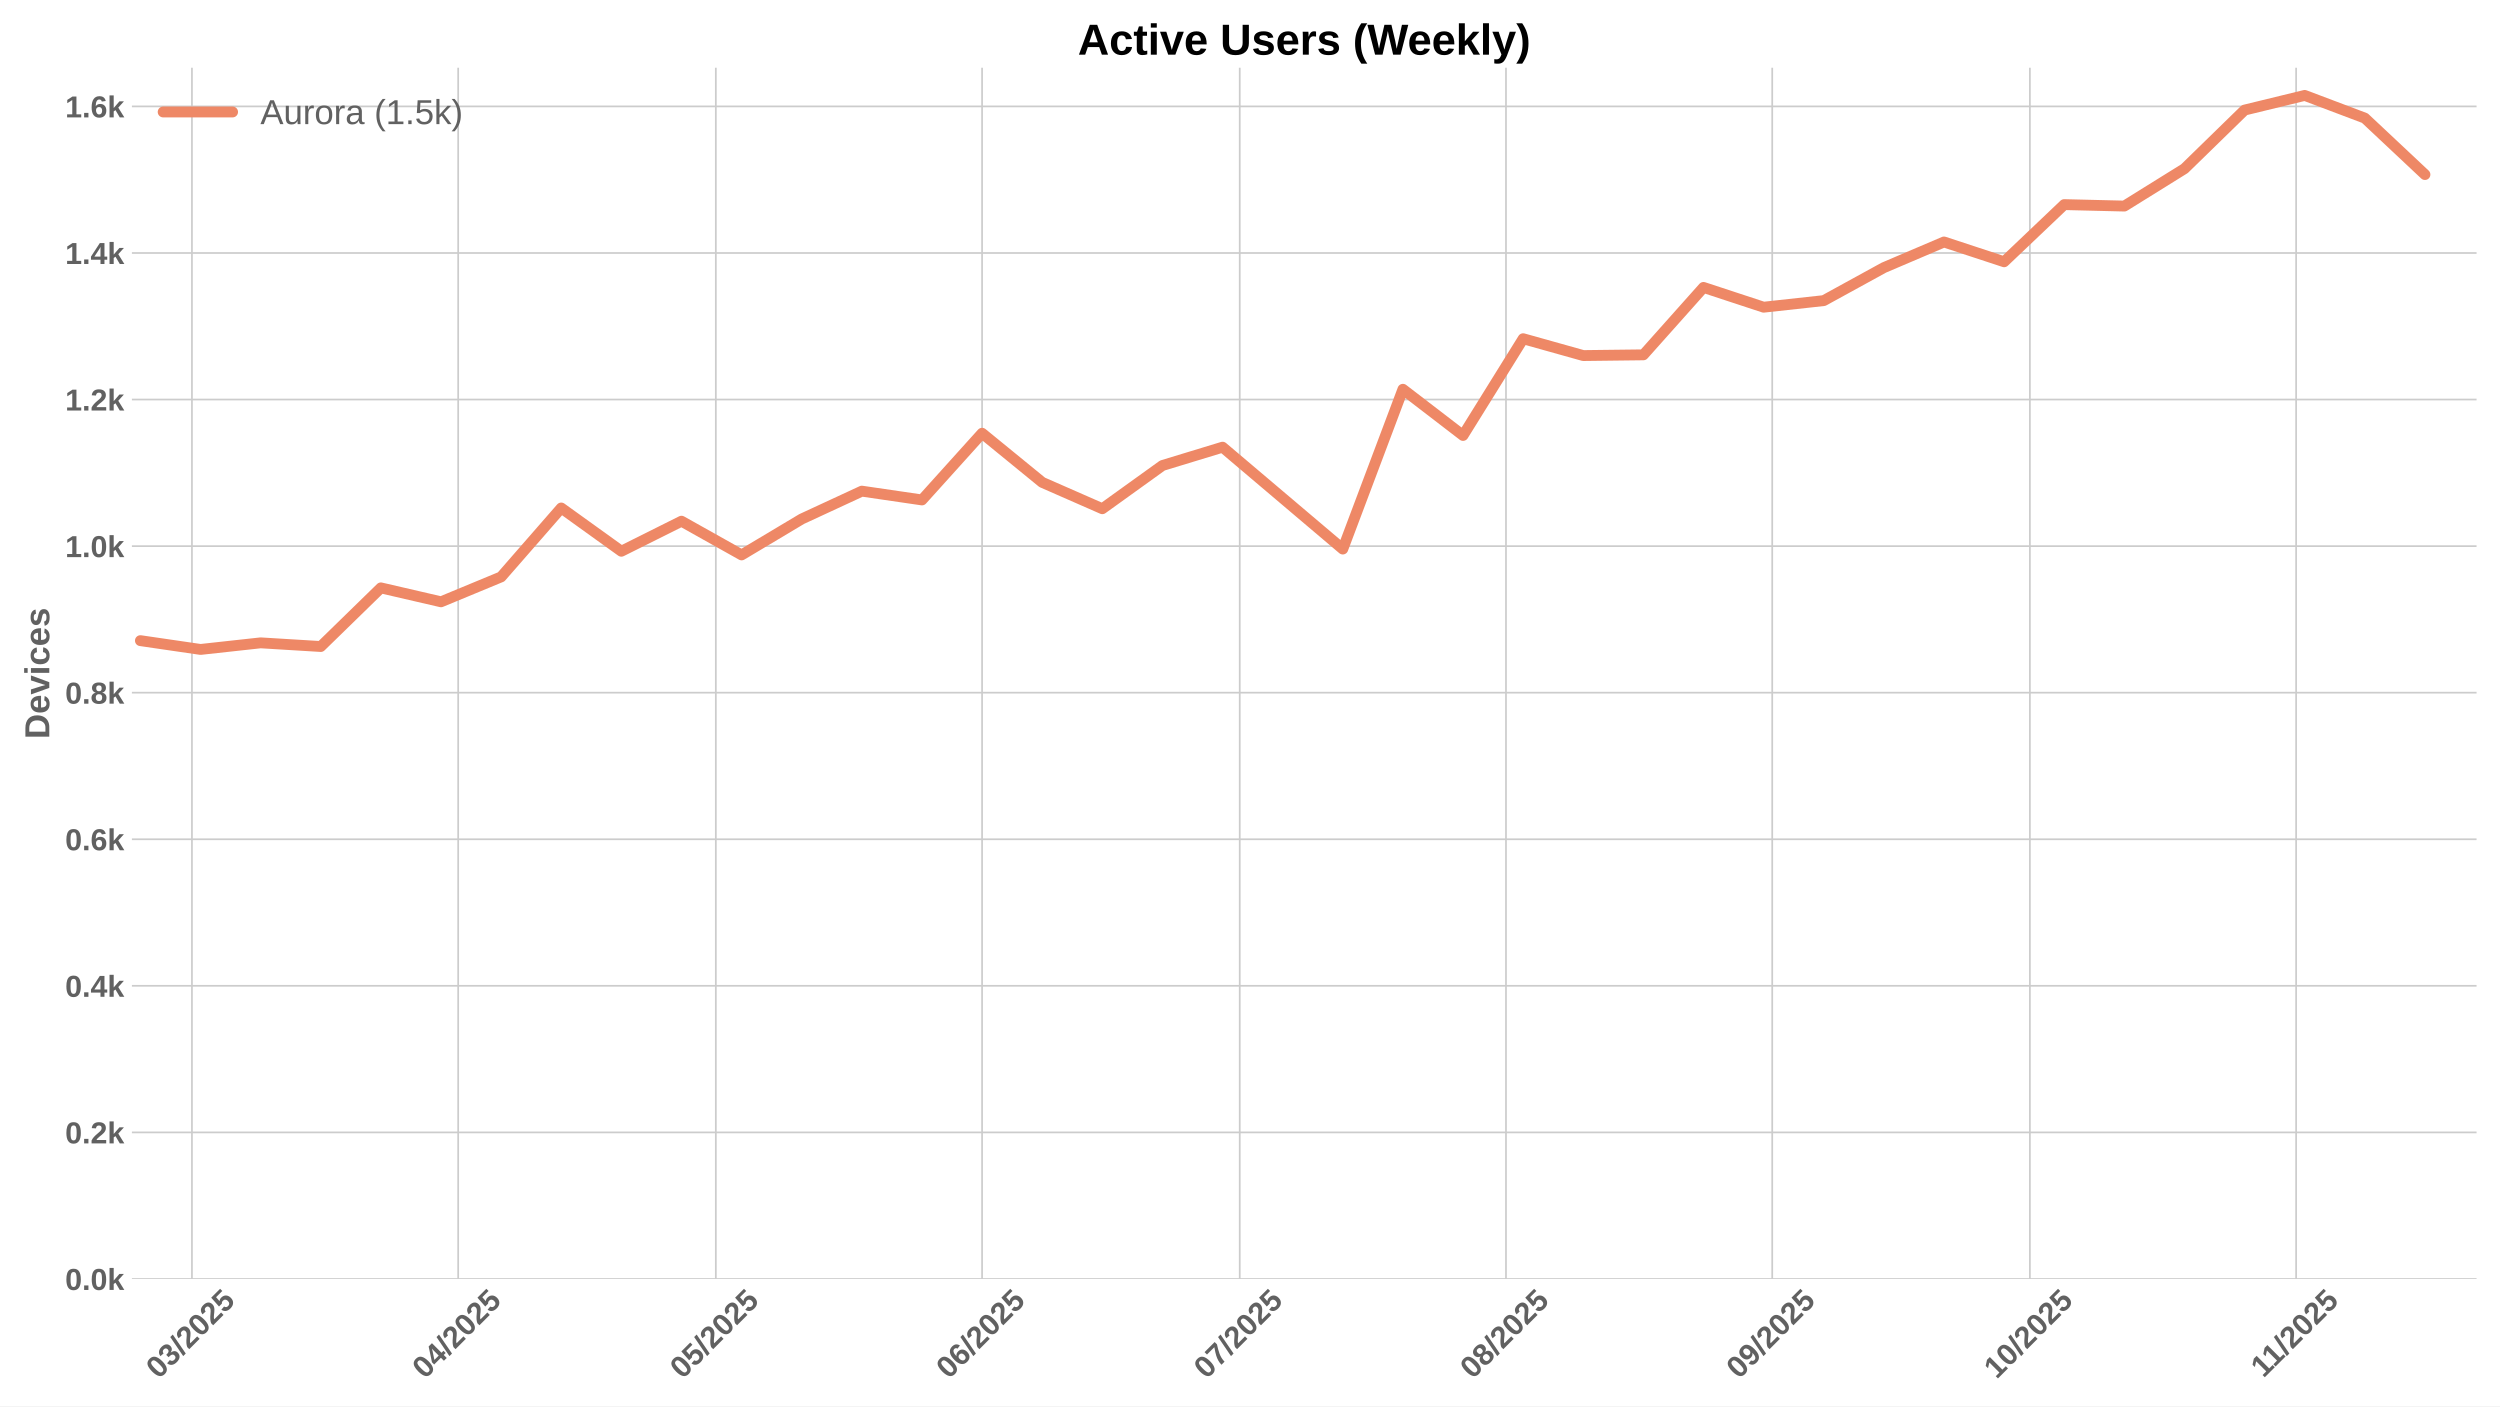
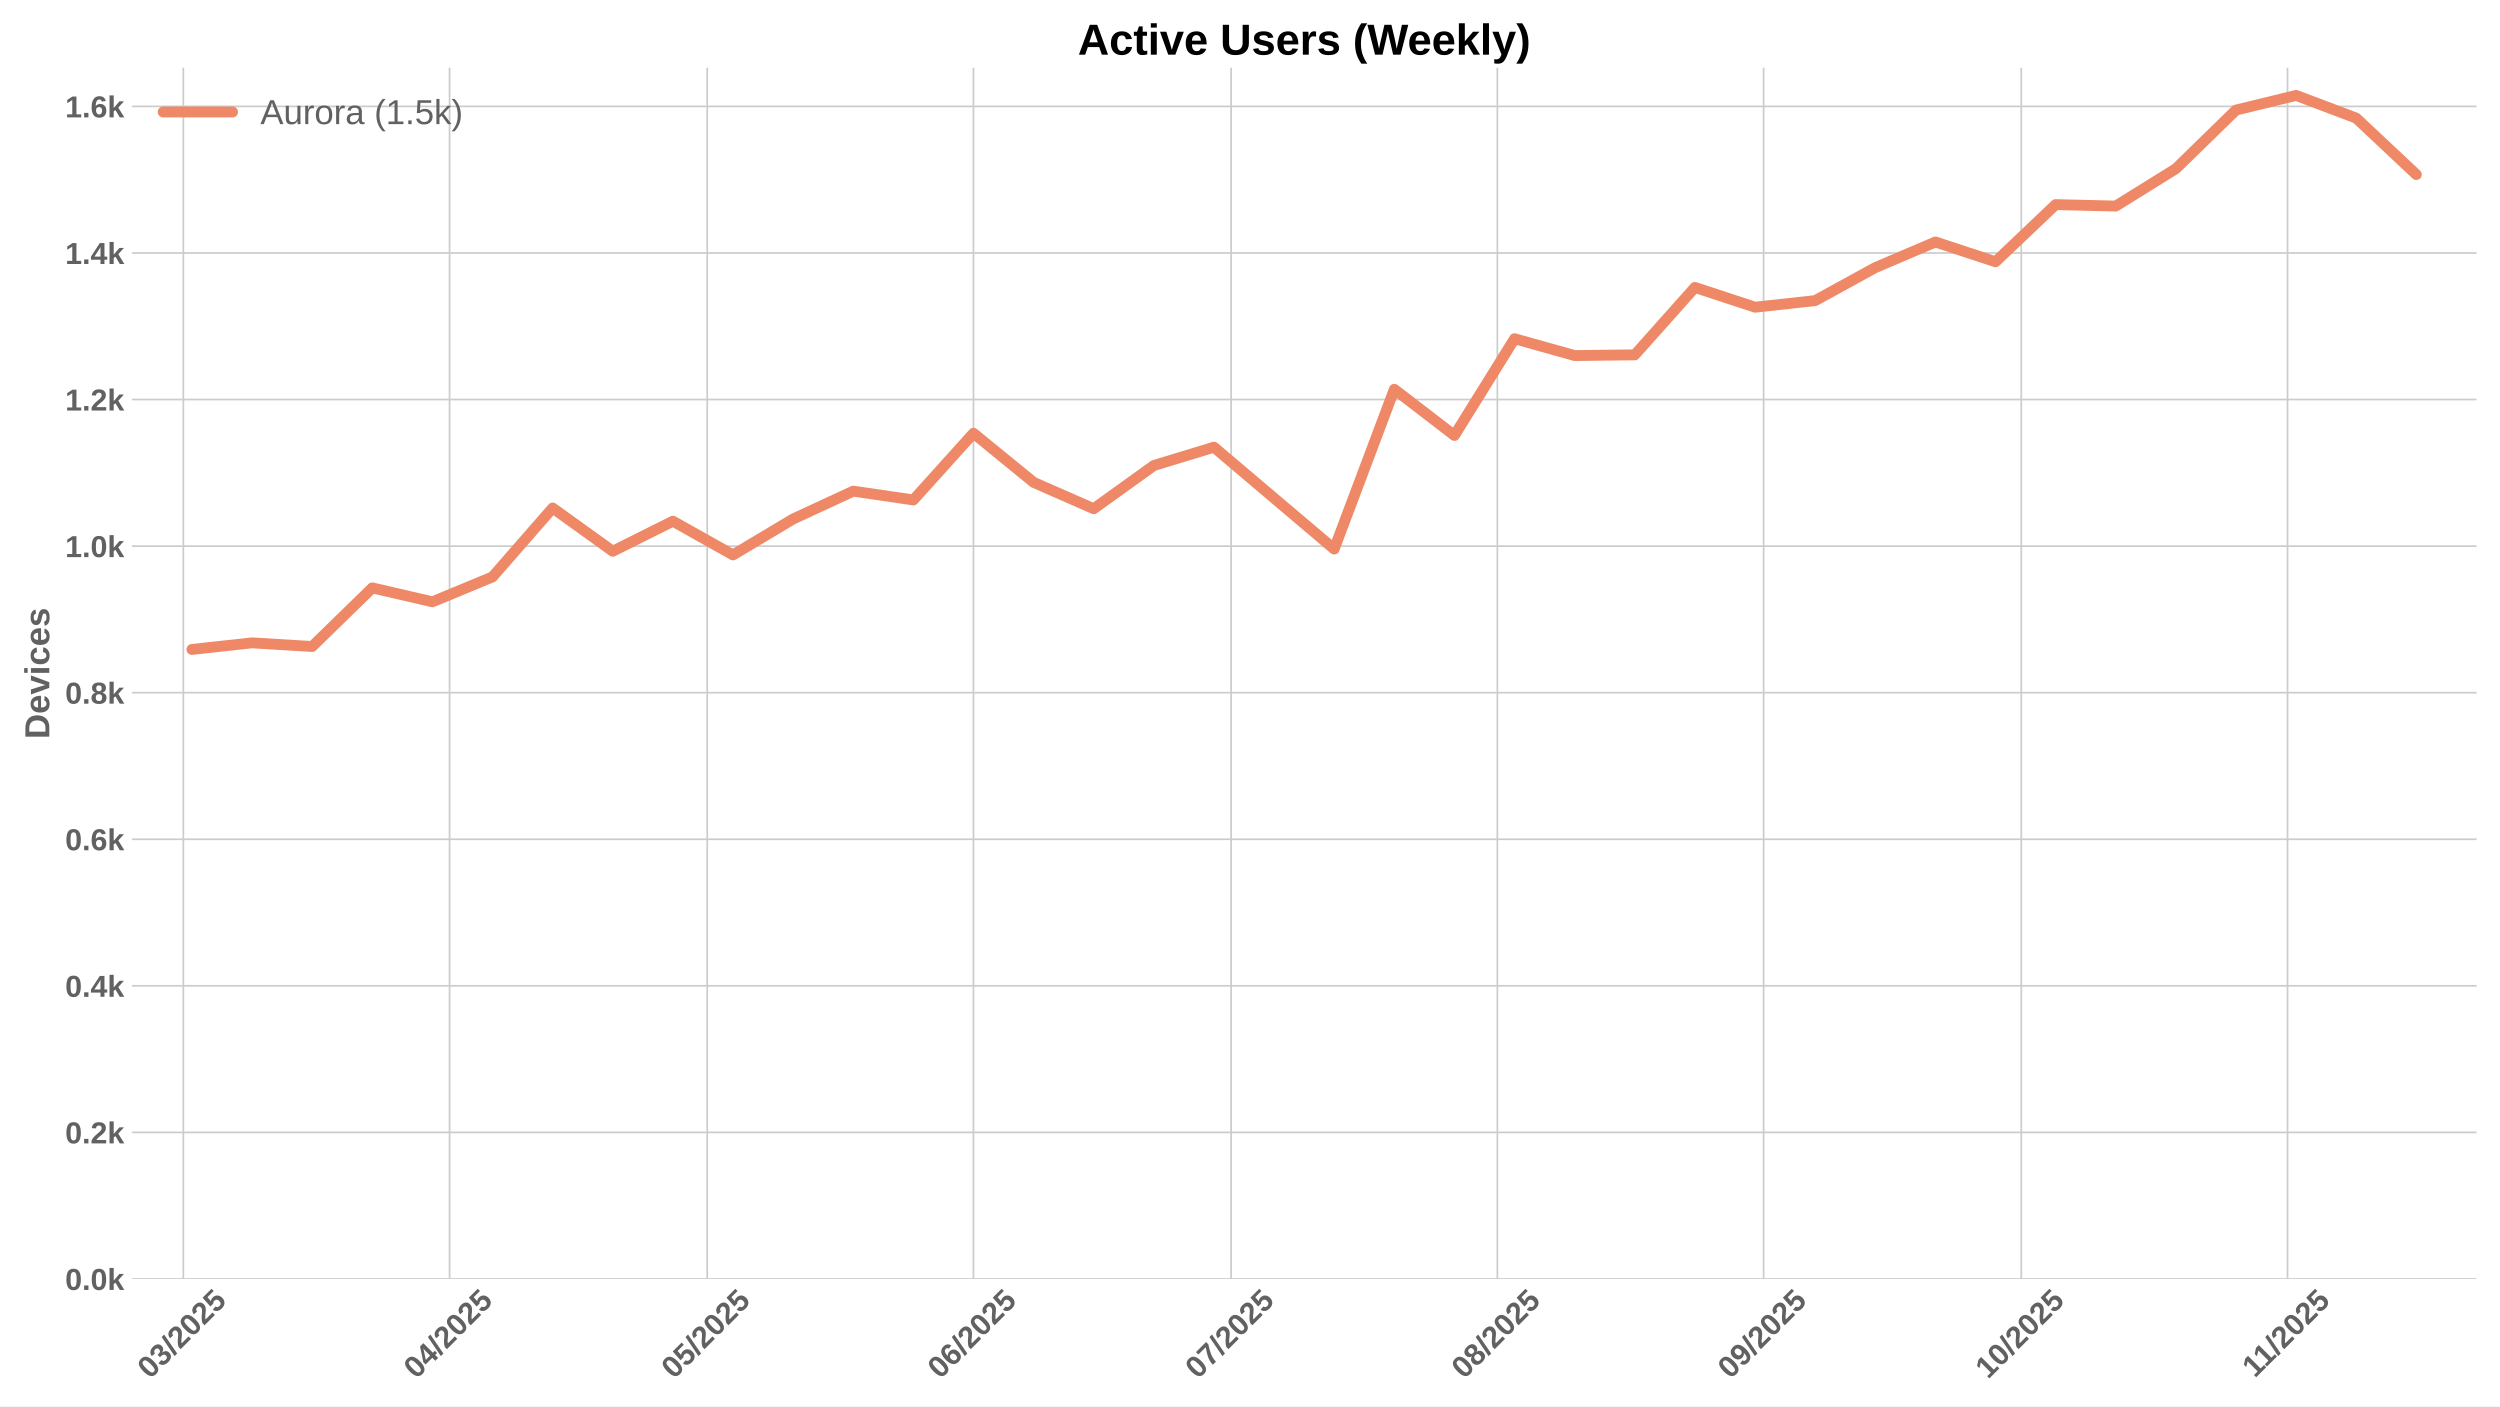
<svg xmlns="http://www.w3.org/2000/svg" xmlns:xlink="http://www.w3.org/1999/xlink" width="1152pt" height="648pt" viewBox="0 0 1152 648" version="1.1">
  <defs>
    <style type="text/css">*{stroke-linejoin: round; stroke-linecap: butt}</style>
  </defs>
  <g id="figure_1">
    <g id="patch_1">
      <path d="M 0 648  L 1152 648  L 1152 0  L 0 0  z " style="fill: #ffffff" />
    </g>
    <g id="axes_1">
      <g id="patch_2">
        <path d="M 60.78 589.343  L 1141.2 589.343  L 1141.2 31.2  L 60.78 31.2  z " style="fill: #ffffff" />
      </g>
      <g id="matplotlib.axis_1">
        <g id="xtick_1">
          <g id="line2d_1">
-             <path d="M 88.445 589.343  L 88.445 31.2  " clip-path="url(#p6028bc860a)" style="fill: none; stroke: #cccccc; stroke-width: 0.8; stroke-linecap: round" />
+             <path d="M 84.48 589.343  L 84.48 31.2  " clip-path="url(#p6a07952c4c)" style="fill: none; stroke: #cccccc; stroke-width: 0.8; stroke-linecap: round" />
          </g>
          <g id="line2d_2" />
          <g id="text_1">
-             <g style="fill: #616161" transform="translate(73.11503 635.7977) rotate(-45) scale(0.14 -0.14)">
+             <g style="fill: #616161" transform="translate(69.14984 635.7977) rotate(-45) scale(0.14 -0.14)">
              <defs>
                <path id="LiberationSans-Bold-30" d="M 3297 2203  Q 3297 1088 2914 512  Q 2531 -63 1766 -63  Q 253 -63 253 2203  Q 253 2994 418 3494  Q 584 3994 915 4231  Q 1247 4469 1791 4469  Q 2572 4469 2934 3903  Q 3297 3338 3297 2203  z M 2416 2203  Q 2416 2813 2356 3150  Q 2297 3488 2165 3634  Q 2034 3781 1784 3781  Q 1519 3781 1383 3632  Q 1247 3484 1189 3148  Q 1131 2813 1131 2203  Q 1131 1600 1192 1261  Q 1253 922 1386 775  Q 1519 628 1772 628  Q 2022 628 2158 783  Q 2294 938 2355 1278  Q 2416 1619 2416 2203  z " transform="scale(0.015625)" />
                <path id="LiberationSans-Bold-33" d="M 3328 1222  Q 3328 603 2922 265  Q 2516 -72 1766 -72  Q 1056 -72 637 254  Q 219 581 147 1197  L 1041 1275  Q 1125 641 1763 641  Q 2078 641 2253 797  Q 2428 953 2428 1275  Q 2428 1569 2215 1725  Q 2003 1881 1584 1881  L 1278 1881  L 1278 2591  L 1566 2591  Q 1944 2591 2134 2745  Q 2325 2900 2325 3188  Q 2325 3459 2173 3614  Q 2022 3769 1731 3769  Q 1459 3769 1292 3619  Q 1125 3469 1100 3194  L 222 3256  Q 291 3825 694 4147  Q 1097 4469 1747 4469  Q 2438 4469 2827 4158  Q 3216 3847 3216 3297  Q 3216 2884 2973 2618  Q 2731 2353 2275 2266  L 2275 2253  Q 2781 2194 3054 1920  Q 3328 1647 3328 1222  z " transform="scale(0.015625)" />
                <path id="LiberationSans-Bold-2f" d="M 63 -128  L 972 4638  L 1716 4638  L 822 -128  L 63 -128  z " transform="scale(0.015625)" />
                <path id="LiberationSans-Bold-32" d="M 222 0  L 222 609  Q 394 988 711 1347  Q 1028 1706 1509 2097  Q 1972 2472 2158 2715  Q 2344 2959 2344 3194  Q 2344 3769 1766 3769  Q 1484 3769 1336 3617  Q 1188 3466 1144 3163  L 259 3213  Q 334 3825 717 4147  Q 1100 4469 1759 4469  Q 2472 4469 2853 4144  Q 3234 3819 3234 3231  Q 3234 2922 3112 2672  Q 2991 2422 2800 2211  Q 2609 2000 2376 1815  Q 2144 1631 1925 1456  Q 1706 1281 1526 1103  Q 1347 925 1259 722  L 3303 722  L 3303 0  L 222 0  z " transform="scale(0.015625)" />
                <path id="LiberationSans-Bold-35" d="M 3381 1466  Q 3381 766 2945 351  Q 2509 -63 1750 -63  Q 1088 -63 689 235  Q 291 534 197 1100  L 1075 1172  Q 1144 891 1319 762  Q 1494 634 1759 634  Q 2088 634 2283 843  Q 2478 1053 2478 1447  Q 2478 1794 2293 2001  Q 2109 2209 1778 2209  Q 1413 2209 1181 1925  L 325 1925  L 478 4403  L 3125 4403  L 3125 3750  L 1275 3750  L 1203 2638  Q 1522 2919 2000 2919  Q 2628 2919 3004 2528  Q 3381 2138 3381 1466  z " transform="scale(0.015625)" />
              </defs>
              <use xlink:href="#LiberationSans-Bold-30" />
              <use xlink:href="#LiberationSans-Bold-33" transform="translate(55.61523 0)" />
              <use xlink:href="#LiberationSans-Bold-2f" transform="translate(111.2305 0)" />
              <use xlink:href="#LiberationSans-Bold-32" transform="translate(139.0137 0)" />
              <use xlink:href="#LiberationSans-Bold-30" transform="translate(194.6289 0)" />
              <use xlink:href="#LiberationSans-Bold-32" transform="translate(250.2441 0)" />
              <use xlink:href="#LiberationSans-Bold-35" transform="translate(305.8594 0)" />
            </g>
          </g>
        </g>
        <g id="xtick_2">
          <g id="line2d_3">
-             <path d="M 211.13 589.343  L 211.13 31.2  " clip-path="url(#p6028bc860a)" style="fill: none; stroke: #cccccc; stroke-width: 0.8; stroke-linecap: round" />
+             <path d="M 207.165 589.343  L 207.165 31.2  " clip-path="url(#p6a07952c4c)" style="fill: none; stroke: #cccccc; stroke-width: 0.8; stroke-linecap: round" />
          </g>
          <g id="line2d_4" />
          <g id="text_2">
-             <g style="fill: #616161" transform="translate(195.8001 635.7977) rotate(-45) scale(0.14 -0.14)">
+             <g style="fill: #616161" transform="translate(191.8349 635.7977) rotate(-45) scale(0.14 -0.14)">
              <defs>
                <path id="LiberationSans-Bold-34" d="M 2938 897  L 2938 0  L 2100 0  L 2100 897  L 97 897  L 97 1556  L 1956 4403  L 2938 4403  L 2938 1550  L 3525 1550  L 3525 897  L 2938 897  z M 2100 2991  Q 2100 3159 2111 3356  Q 2122 3553 2128 3609  Q 2047 3434 1834 3103  L 813 1550  L 2100 1550  L 2100 2991  z " transform="scale(0.015625)" />
              </defs>
              <use xlink:href="#LiberationSans-Bold-30" />
              <use xlink:href="#LiberationSans-Bold-34" transform="translate(55.61523 0)" />
              <use xlink:href="#LiberationSans-Bold-2f" transform="translate(111.2305 0)" />
              <use xlink:href="#LiberationSans-Bold-32" transform="translate(139.0137 0)" />
              <use xlink:href="#LiberationSans-Bold-30" transform="translate(194.6289 0)" />
              <use xlink:href="#LiberationSans-Bold-32" transform="translate(250.2441 0)" />
              <use xlink:href="#LiberationSans-Bold-35" transform="translate(305.8594 0)" />
            </g>
          </g>
        </g>
        <g id="xtick_3">
          <g id="line2d_5">
-             <path d="M 329.858 589.343  L 329.858 31.2  " clip-path="url(#p6028bc860a)" style="fill: none; stroke: #cccccc; stroke-width: 0.8; stroke-linecap: round" />
+             <path d="M 325.893 589.343  L 325.893 31.2  " clip-path="url(#p6a07952c4c)" style="fill: none; stroke: #cccccc; stroke-width: 0.8; stroke-linecap: round" />
          </g>
          <g id="line2d_6" />
          <g id="text_3">
-             <g style="fill: #616161" transform="translate(314.5276 635.7977) rotate(-45) scale(0.14 -0.14)">
+             <g style="fill: #616161" transform="translate(310.5624 635.7977) rotate(-45) scale(0.14 -0.14)">
              <use xlink:href="#LiberationSans-Bold-30" />
              <use xlink:href="#LiberationSans-Bold-35" transform="translate(55.61523 0)" />
              <use xlink:href="#LiberationSans-Bold-2f" transform="translate(111.2305 0)" />
              <use xlink:href="#LiberationSans-Bold-32" transform="translate(139.0137 0)" />
              <use xlink:href="#LiberationSans-Bold-30" transform="translate(194.6289 0)" />
              <use xlink:href="#LiberationSans-Bold-32" transform="translate(250.2441 0)" />
              <use xlink:href="#LiberationSans-Bold-35" transform="translate(305.8594 0)" />
            </g>
          </g>
        </g>
        <g id="xtick_4">
          <g id="line2d_7">
-             <path d="M 452.543 589.343  L 452.543 31.2  " clip-path="url(#p6028bc860a)" style="fill: none; stroke: #cccccc; stroke-width: 0.8; stroke-linecap: round" />
+             <path d="M 448.578 589.343  L 448.578 31.2  " clip-path="url(#p6a07952c4c)" style="fill: none; stroke: #cccccc; stroke-width: 0.8; stroke-linecap: round" />
          </g>
          <g id="line2d_8" />
          <g id="text_4">
-             <g style="fill: #616161" transform="translate(437.2126 635.7977) rotate(-45) scale(0.14 -0.14)">
+             <g style="fill: #616161" transform="translate(433.2474 635.7977) rotate(-45) scale(0.14 -0.14)">
              <defs>
                <path id="LiberationSans-Bold-36" d="M 3328 1441  Q 3328 738 2934 337  Q 2541 -63 1847 -63  Q 1069 -63 651 482  Q 234 1028 234 2100  Q 234 3278 657 3873  Q 1081 4469 1869 4469  Q 2428 4469 2751 4222  Q 3075 3975 3209 3456  L 2381 3341  Q 2263 3775 1850 3775  Q 1497 3775 1295 3422  Q 1094 3069 1094 2350  Q 1234 2584 1484 2709  Q 1734 2834 2050 2834  Q 2641 2834 2984 2459  Q 3328 2084 3328 1441  z M 2447 1416  Q 2447 1791 2273 1989  Q 2100 2188 1797 2188  Q 1506 2188 1331 2002  Q 1156 1816 1156 1509  Q 1156 1125 1339 873  Q 1522 622 1819 622  Q 2116 622 2281 833  Q 2447 1044 2447 1416  z " transform="scale(0.015625)" />
              </defs>
              <use xlink:href="#LiberationSans-Bold-30" />
              <use xlink:href="#LiberationSans-Bold-36" transform="translate(55.61523 0)" />
              <use xlink:href="#LiberationSans-Bold-2f" transform="translate(111.2305 0)" />
              <use xlink:href="#LiberationSans-Bold-32" transform="translate(139.0137 0)" />
              <use xlink:href="#LiberationSans-Bold-30" transform="translate(194.6289 0)" />
              <use xlink:href="#LiberationSans-Bold-32" transform="translate(250.2441 0)" />
              <use xlink:href="#LiberationSans-Bold-35" transform="translate(305.8594 0)" />
            </g>
          </g>
        </g>
        <g id="xtick_5">
          <g id="line2d_9">
-             <path d="M 571.27 589.343  L 571.27 31.2  " clip-path="url(#p6028bc860a)" style="fill: none; stroke: #cccccc; stroke-width: 0.8; stroke-linecap: round" />
+             <path d="M 567.305 589.343  L 567.305 31.2  " clip-path="url(#p6a07952c4c)" style="fill: none; stroke: #cccccc; stroke-width: 0.8; stroke-linecap: round" />
          </g>
          <g id="line2d_10" />
          <g id="text_5">
-             <g style="fill: #616161" transform="translate(555.9401 635.7977) rotate(-45) scale(0.14 -0.14)">
+             <g style="fill: #616161" transform="translate(551.9749 635.7977) rotate(-45) scale(0.14 -0.14)">
              <defs>
                <path id="LiberationSans-Bold-37" d="M 3278 3706  Q 2981 3238 2717 2797  Q 2453 2356 2256 1911  Q 2059 1466 1945 995  Q 1831 525 1831 0  L 916 0  Q 916 550 1059 1064  Q 1203 1578 1475 2111  Q 1747 2644 2463 3681  L 275 3681  L 275 4403  L 3278 4403  L 3278 3706  z " transform="scale(0.015625)" />
              </defs>
              <use xlink:href="#LiberationSans-Bold-30" />
              <use xlink:href="#LiberationSans-Bold-37" transform="translate(55.61523 0)" />
              <use xlink:href="#LiberationSans-Bold-2f" transform="translate(111.2305 0)" />
              <use xlink:href="#LiberationSans-Bold-32" transform="translate(139.0137 0)" />
              <use xlink:href="#LiberationSans-Bold-30" transform="translate(194.6289 0)" />
              <use xlink:href="#LiberationSans-Bold-32" transform="translate(250.2441 0)" />
              <use xlink:href="#LiberationSans-Bold-35" transform="translate(305.8594 0)" />
            </g>
          </g>
        </g>
        <g id="xtick_6">
          <g id="line2d_11">
-             <path d="M 693.955 589.343  L 693.955 31.2  " clip-path="url(#p6028bc860a)" style="fill: none; stroke: #cccccc; stroke-width: 0.8; stroke-linecap: round" />
+             <path d="M 689.99 589.343  L 689.99 31.2  " clip-path="url(#p6a07952c4c)" style="fill: none; stroke: #cccccc; stroke-width: 0.8; stroke-linecap: round" />
          </g>
          <g id="line2d_12" />
          <g id="text_6">
-             <g style="fill: #616161" transform="translate(678.6251 635.7977) rotate(-45) scale(0.14 -0.14)">
+             <g style="fill: #616161" transform="translate(674.66 635.7977) rotate(-45) scale(0.14 -0.14)">
              <defs>
                <path id="LiberationSans-Bold-38" d="M 3363 1241  Q 3363 622 2953 279  Q 2544 -63 1784 -63  Q 1031 -63 617 278  Q 203 619 203 1234  Q 203 1656 447 1945  Q 691 2234 1100 2303  L 1100 2316  Q 744 2394 525 2669  Q 306 2944 306 3303  Q 306 3844 689 4156  Q 1072 4469 1772 4469  Q 2488 4469 2870 4164  Q 3253 3859 3253 3297  Q 3253 2938 3036 2666  Q 2819 2394 2453 2322  L 2453 2309  Q 2878 2241 3120 1961  Q 3363 1681 3363 1241  z M 2350 3250  Q 2350 3563 2206 3708  Q 2063 3853 1772 3853  Q 1203 3853 1203 3250  Q 1203 2619 1778 2619  Q 2066 2619 2208 2766  Q 2350 2913 2350 3250  z M 2453 1313  Q 2453 2003 1766 2003  Q 1447 2003 1276 1822  Q 1106 1641 1106 1300  Q 1106 913 1275 734  Q 1444 556 1791 556  Q 2131 556 2292 734  Q 2453 913 2453 1313  z " transform="scale(0.015625)" />
              </defs>
              <use xlink:href="#LiberationSans-Bold-30" />
              <use xlink:href="#LiberationSans-Bold-38" transform="translate(55.61523 0)" />
              <use xlink:href="#LiberationSans-Bold-2f" transform="translate(111.2305 0)" />
              <use xlink:href="#LiberationSans-Bold-32" transform="translate(139.0137 0)" />
              <use xlink:href="#LiberationSans-Bold-30" transform="translate(194.6289 0)" />
              <use xlink:href="#LiberationSans-Bold-32" transform="translate(250.2441 0)" />
              <use xlink:href="#LiberationSans-Bold-35" transform="translate(305.8594 0)" />
            </g>
          </g>
        </g>
        <g id="xtick_7">
          <g id="line2d_13">
-             <path d="M 816.64 589.343  L 816.64 31.2  " clip-path="url(#p6028bc860a)" style="fill: none; stroke: #cccccc; stroke-width: 0.8; stroke-linecap: round" />
+             <path d="M 812.675 589.343  L 812.675 31.2  " clip-path="url(#p6a07952c4c)" style="fill: none; stroke: #cccccc; stroke-width: 0.8; stroke-linecap: round" />
          </g>
          <g id="line2d_14" />
          <g id="text_7">
-             <g style="fill: #616161" transform="translate(801.3102 635.7977) rotate(-45) scale(0.14 -0.14)">
+             <g style="fill: #616161" transform="translate(797.345 635.7977) rotate(-45) scale(0.14 -0.14)">
              <defs>
                <path id="LiberationSans-Bold-39" d="M 3322 2272  Q 3322 1100 2894 518  Q 2466 -63 1678 -63  Q 1097 -63 767 185  Q 438 434 300 972  L 1125 1088  Q 1247 628 1688 628  Q 2056 628 2254 981  Q 2453 1334 2459 2028  Q 2341 1794 2070 1661  Q 1800 1528 1488 1528  Q 906 1528 564 1923  Q 222 2319 222 2994  Q 222 3688 623 4078  Q 1025 4469 1759 4469  Q 2550 4469 2936 3920  Q 3322 3372 3322 2272  z M 2394 2888  Q 2394 3297 2214 3539  Q 2034 3781 1738 3781  Q 1447 3781 1280 3570  Q 1113 3359 1113 2988  Q 1113 2622 1278 2401  Q 1444 2181 1741 2181  Q 2022 2181 2208 2373  Q 2394 2566 2394 2888  z " transform="scale(0.015625)" />
              </defs>
              <use xlink:href="#LiberationSans-Bold-30" />
              <use xlink:href="#LiberationSans-Bold-39" transform="translate(55.61523 0)" />
              <use xlink:href="#LiberationSans-Bold-2f" transform="translate(111.2305 0)" />
              <use xlink:href="#LiberationSans-Bold-32" transform="translate(139.0137 0)" />
              <use xlink:href="#LiberationSans-Bold-30" transform="translate(194.6289 0)" />
              <use xlink:href="#LiberationSans-Bold-32" transform="translate(250.2441 0)" />
              <use xlink:href="#LiberationSans-Bold-35" transform="translate(305.8594 0)" />
            </g>
          </g>
        </g>
        <g id="xtick_8">
          <g id="line2d_15">
-             <path d="M 935.368 589.343  L 935.368 31.2  " clip-path="url(#p6028bc860a)" style="fill: none; stroke: #cccccc; stroke-width: 0.8; stroke-linecap: round" />
+             <path d="M 931.403 589.343  L 931.403 31.2  " clip-path="url(#p6a07952c4c)" style="fill: none; stroke: #cccccc; stroke-width: 0.8; stroke-linecap: round" />
          </g>
          <g id="line2d_16" />
          <g id="text_8">
-             <g style="fill: #616161" transform="translate(920.0377 635.7977) rotate(-45) scale(0.14 -0.14)">
+             <g style="fill: #616161" transform="translate(916.0725 635.7977) rotate(-45) scale(0.14 -0.14)">
              <defs>
                <path id="LiberationSans-Bold-31" d="M 403 0  L 403 653  L 1494 653  L 1494 3656  L 438 2997  L 438 3688  L 1541 4403  L 2372 4403  L 2372 653  L 3381 653  L 3381 0  L 403 0  z " transform="scale(0.015625)" />
              </defs>
              <use xlink:href="#LiberationSans-Bold-31" />
              <use xlink:href="#LiberationSans-Bold-30" transform="translate(55.61523 0)" />
              <use xlink:href="#LiberationSans-Bold-2f" transform="translate(111.2305 0)" />
              <use xlink:href="#LiberationSans-Bold-32" transform="translate(139.0137 0)" />
              <use xlink:href="#LiberationSans-Bold-30" transform="translate(194.6289 0)" />
              <use xlink:href="#LiberationSans-Bold-32" transform="translate(250.2441 0)" />
              <use xlink:href="#LiberationSans-Bold-35" transform="translate(305.8594 0)" />
            </g>
          </g>
        </g>
        <g id="xtick_9">
          <g id="line2d_17">
-             <path d="M 1058.053 589.343  L 1058.053 31.2  " clip-path="url(#p6028bc860a)" style="fill: none; stroke: #cccccc; stroke-width: 0.8; stroke-linecap: round" />
+             <path d="M 1054.088 589.343  L 1054.088 31.2  " clip-path="url(#p6a07952c4c)" style="fill: none; stroke: #cccccc; stroke-width: 0.8; stroke-linecap: round" />
          </g>
          <g id="line2d_18" />
          <g id="text_9">
-             <g style="fill: #616161" transform="translate(1042.995 635.2532) rotate(-45) scale(0.14 -0.14)">
+             <g style="fill: #616161" transform="translate(1039.03 635.2532) rotate(-45) scale(0.14 -0.14)">
              <use xlink:href="#LiberationSans-Bold-31" />
              <use xlink:href="#LiberationSans-Bold-31" transform="translate(50.11523 0)" />
              <use xlink:href="#LiberationSans-Bold-2f" transform="translate(105.7305 0)" />
              <use xlink:href="#LiberationSans-Bold-32" transform="translate(133.5137 0)" />
              <use xlink:href="#LiberationSans-Bold-30" transform="translate(189.1289 0)" />
              <use xlink:href="#LiberationSans-Bold-32" transform="translate(244.7441 0)" />
              <use xlink:href="#LiberationSans-Bold-35" transform="translate(300.3594 0)" />
            </g>
          </g>
        </g>
      </g>
      <g id="matplotlib.axis_2">
        <g id="ytick_1">
          <g id="line2d_19">
-             <path d="M 60.78 589.343  L 1141.2 589.343  " clip-path="url(#p6028bc860a)" style="fill: none; stroke: #cccccc; stroke-width: 0.8; stroke-linecap: round" />
+             <path d="M 60.78 589.343  L 1141.2 589.343  " clip-path="url(#p6a07952c4c)" style="fill: none; stroke: #cccccc; stroke-width: 0.8; stroke-linecap: round" />
          </g>
          <g id="line2d_20" />
          <g id="text_10">
            <g style="fill: #616161" transform="translate(30.03469 594.416) scale(0.14 -0.14)">
              <defs>
                <path id="LiberationSans-Bold-2e" d="M 434 0  L 434 953  L 1338 953  L 1338 0  L 434 0  z " transform="scale(0.015625)" />
                <path id="LiberationSans-Bold-6b" d="M 2606 0  L 1703 1531  L 1325 1269  L 1325 0  L 447 0  L 447 4638  L 1325 4638  L 1325 1981  L 2531 3381  L 3475 3381  L 2288 2063  L 3566 0  L 2606 0  z " transform="scale(0.015625)" />
              </defs>
              <use xlink:href="#LiberationSans-Bold-30" />
              <use xlink:href="#LiberationSans-Bold-2e" transform="translate(55.61523 0)" />
              <use xlink:href="#LiberationSans-Bold-30" transform="translate(83.39844 0)" />
              <use xlink:href="#LiberationSans-Bold-6b" transform="translate(139.0137 0)" />
            </g>
          </g>
        </g>
        <g id="ytick_2">
          <g id="line2d_21">
-             <path d="M 60.78 521.804  L 1141.2 521.804  " clip-path="url(#p6028bc860a)" style="fill: none; stroke: #cccccc; stroke-width: 0.8; stroke-linecap: round" />
+             <path d="M 60.78 521.804  L 1141.2 521.804  " clip-path="url(#p6a07952c4c)" style="fill: none; stroke: #cccccc; stroke-width: 0.8; stroke-linecap: round" />
          </g>
          <g id="line2d_22" />
          <g id="text_11">
            <g style="fill: #616161" transform="translate(30.03469 526.8769) scale(0.14 -0.14)">
              <use xlink:href="#LiberationSans-Bold-30" />
              <use xlink:href="#LiberationSans-Bold-2e" transform="translate(55.61523 0)" />
              <use xlink:href="#LiberationSans-Bold-32" transform="translate(83.39844 0)" />
              <use xlink:href="#LiberationSans-Bold-6b" transform="translate(139.0137 0)" />
            </g>
          </g>
        </g>
        <g id="ytick_3">
          <g id="line2d_23">
-             <path d="M 60.78 454.265  L 1141.2 454.265  " clip-path="url(#p6028bc860a)" style="fill: none; stroke: #cccccc; stroke-width: 0.8; stroke-linecap: round" />
+             <path d="M 60.78 454.265  L 1141.2 454.265  " clip-path="url(#p6a07952c4c)" style="fill: none; stroke: #cccccc; stroke-width: 0.8; stroke-linecap: round" />
          </g>
          <g id="line2d_24" />
          <g id="text_12">
            <g style="fill: #616161" transform="translate(30.03469 459.3378) scale(0.14 -0.14)">
              <use xlink:href="#LiberationSans-Bold-30" />
              <use xlink:href="#LiberationSans-Bold-2e" transform="translate(55.61523 0)" />
              <use xlink:href="#LiberationSans-Bold-34" transform="translate(83.39844 0)" />
              <use xlink:href="#LiberationSans-Bold-6b" transform="translate(139.0137 0)" />
            </g>
          </g>
        </g>
        <g id="ytick_4">
          <g id="line2d_25">
-             <path d="M 60.78 386.726  L 1141.2 386.726  " clip-path="url(#p6028bc860a)" style="fill: none; stroke: #cccccc; stroke-width: 0.8; stroke-linecap: round" />
+             <path d="M 60.78 386.726  L 1141.2 386.726  " clip-path="url(#p6a07952c4c)" style="fill: none; stroke: #cccccc; stroke-width: 0.8; stroke-linecap: round" />
          </g>
          <g id="line2d_26" />
          <g id="text_13">
            <g style="fill: #616161" transform="translate(30.03469 391.7987) scale(0.14 -0.14)">
              <use xlink:href="#LiberationSans-Bold-30" />
              <use xlink:href="#LiberationSans-Bold-2e" transform="translate(55.61523 0)" />
              <use xlink:href="#LiberationSans-Bold-36" transform="translate(83.39844 0)" />
              <use xlink:href="#LiberationSans-Bold-6b" transform="translate(139.0137 0)" />
            </g>
          </g>
        </g>
        <g id="ytick_5">
          <g id="line2d_27">
-             <path d="M 60.78 319.187  L 1141.2 319.187  " clip-path="url(#p6028bc860a)" style="fill: none; stroke: #cccccc; stroke-width: 0.8; stroke-linecap: round" />
+             <path d="M 60.78 319.187  L 1141.2 319.187  " clip-path="url(#p6a07952c4c)" style="fill: none; stroke: #cccccc; stroke-width: 0.8; stroke-linecap: round" />
          </g>
          <g id="line2d_28" />
          <g id="text_14">
            <g style="fill: #616161" transform="translate(30.03469 324.2596) scale(0.14 -0.14)">
              <use xlink:href="#LiberationSans-Bold-30" />
              <use xlink:href="#LiberationSans-Bold-2e" transform="translate(55.61523 0)" />
              <use xlink:href="#LiberationSans-Bold-38" transform="translate(83.39844 0)" />
              <use xlink:href="#LiberationSans-Bold-6b" transform="translate(139.0137 0)" />
            </g>
          </g>
        </g>
        <g id="ytick_6">
          <g id="line2d_29">
-             <path d="M 60.78 251.648  L 1141.2 251.648  " clip-path="url(#p6028bc860a)" style="fill: none; stroke: #cccccc; stroke-width: 0.8; stroke-linecap: round" />
+             <path d="M 60.78 251.648  L 1141.2 251.648  " clip-path="url(#p6a07952c4c)" style="fill: none; stroke: #cccccc; stroke-width: 0.8; stroke-linecap: round" />
          </g>
          <g id="line2d_30" />
          <g id="text_15">
            <g style="fill: #616161" transform="translate(30.03469 256.7205) scale(0.14 -0.14)">
              <use xlink:href="#LiberationSans-Bold-31" />
              <use xlink:href="#LiberationSans-Bold-2e" transform="translate(55.61523 0)" />
              <use xlink:href="#LiberationSans-Bold-30" transform="translate(83.39844 0)" />
              <use xlink:href="#LiberationSans-Bold-6b" transform="translate(139.0137 0)" />
            </g>
          </g>
        </g>
        <g id="ytick_7">
          <g id="line2d_31">
-             <path d="M 60.78 184.109  L 1141.2 184.109  " clip-path="url(#p6028bc860a)" style="fill: none; stroke: #cccccc; stroke-width: 0.8; stroke-linecap: round" />
+             <path d="M 60.78 184.109  L 1141.2 184.109  " clip-path="url(#p6a07952c4c)" style="fill: none; stroke: #cccccc; stroke-width: 0.8; stroke-linecap: round" />
          </g>
          <g id="line2d_32" />
          <g id="text_16">
            <g style="fill: #616161" transform="translate(30.03469 189.1814) scale(0.14 -0.14)">
              <use xlink:href="#LiberationSans-Bold-31" />
              <use xlink:href="#LiberationSans-Bold-2e" transform="translate(55.61523 0)" />
              <use xlink:href="#LiberationSans-Bold-32" transform="translate(83.39844 0)" />
              <use xlink:href="#LiberationSans-Bold-6b" transform="translate(139.0137 0)" />
            </g>
          </g>
        </g>
        <g id="ytick_8">
          <g id="line2d_33">
-             <path d="M 60.78 116.569  L 1141.2 116.569  " clip-path="url(#p6028bc860a)" style="fill: none; stroke: #cccccc; stroke-width: 0.8; stroke-linecap: round" />
+             <path d="M 60.78 116.569  L 1141.2 116.569  " clip-path="url(#p6a07952c4c)" style="fill: none; stroke: #cccccc; stroke-width: 0.8; stroke-linecap: round" />
          </g>
          <g id="line2d_34" />
          <g id="text_17">
            <g style="fill: #616161" transform="translate(30.03469 121.6422) scale(0.14 -0.14)">
              <use xlink:href="#LiberationSans-Bold-31" />
              <use xlink:href="#LiberationSans-Bold-2e" transform="translate(55.61523 0)" />
              <use xlink:href="#LiberationSans-Bold-34" transform="translate(83.39844 0)" />
              <use xlink:href="#LiberationSans-Bold-6b" transform="translate(139.0137 0)" />
            </g>
          </g>
        </g>
        <g id="ytick_9">
          <g id="line2d_35">
-             <path d="M 60.78 49.03  L 1141.2 49.03  " clip-path="url(#p6028bc860a)" style="fill: none; stroke: #cccccc; stroke-width: 0.8; stroke-linecap: round" />
+             <path d="M 60.78 49.03  L 1141.2 49.03  " clip-path="url(#p6a07952c4c)" style="fill: none; stroke: #cccccc; stroke-width: 0.8; stroke-linecap: round" />
          </g>
          <g id="line2d_36" />
          <g id="text_18">
            <g style="fill: #616161" transform="translate(30.03469 54.10314) scale(0.14 -0.14)">
              <use xlink:href="#LiberationSans-Bold-31" />
              <use xlink:href="#LiberationSans-Bold-2e" transform="translate(55.61523 0)" />
              <use xlink:href="#LiberationSans-Bold-36" transform="translate(83.39844 0)" />
              <use xlink:href="#LiberationSans-Bold-6b" transform="translate(139.0137 0)" />
            </g>
          </g>
        </g>
        <g id="text_19">
          <g style="fill: #616161" transform="translate(22.71469 340.5153) rotate(-90) scale(0.16 -0.16)">
            <defs>
              <path id="LiberationSans-Bold-44" d="M 4353 2234  Q 4353 1553 4086 1045  Q 3819 538 3330 269  Q 2841 0 2209 0  L 428 0  L 428 4403  L 2022 4403  Q 3134 4403 3743 3842  Q 4353 3281 4353 2234  z M 3425 2234  Q 3425 2944 3056 3317  Q 2688 3691 2003 3691  L 1350 3691  L 1350 713  L 2131 713  Q 2725 713 3075 1122  Q 3425 1531 3425 2234  z " transform="scale(0.015625)" />
              <path id="LiberationSans-Bold-65" d="M 1831 -63  Q 1069 -63 659 389  Q 250 841 250 1706  Q 250 2544 665 2994  Q 1081 3444 1844 3444  Q 2572 3444 2956 2961  Q 3341 2478 3341 1547  L 3341 1522  L 1172 1522  Q 1172 1028 1355 776  Q 1538 525 1875 525  Q 2341 525 2463 928  L 3291 856  Q 2931 -63 1831 -63  z M 1831 2891  Q 1522 2891 1355 2675  Q 1188 2459 1178 2072  L 2491 2072  Q 2466 2481 2294 2686  Q 2122 2891 1831 2891  z " transform="scale(0.015625)" />
              <path id="LiberationSans-Bold-76" d="M 2284 0  L 1234 0  L 25 3381  L 953 3381  L 1544 1491  Q 1591 1334 1766 709  Q 1797 838 1894 1159  Q 1991 1481 2613 3381  L 3531 3381  L 2284 0  z " transform="scale(0.015625)" />
              <path id="LiberationSans-Bold-69" d="M 447 3991  L 447 4638  L 1325 4638  L 1325 3991  L 447 3991  z M 447 0  L 447 3381  L 1325 3381  L 1325 0  L 447 0  z " transform="scale(0.015625)" />
              <path id="LiberationSans-Bold-63" d="M 1856 -63  Q 1088 -63 669 395  Q 250 853 250 1672  Q 250 2509 672 2976  Q 1094 3444 1869 3444  Q 2466 3444 2856 3144  Q 3247 2844 3347 2316  L 2463 2272  Q 2425 2531 2275 2686  Q 2125 2841 1850 2841  Q 1172 2841 1172 1706  Q 1172 538 1863 538  Q 2113 538 2281 695  Q 2450 853 2491 1166  L 3372 1125  Q 3325 778 3123 506  Q 2922 234 2594 85  Q 2266 -63 1856 -63  z " transform="scale(0.015625)" />
              <path id="LiberationSans-Bold-73" d="M 3297 988  Q 3297 497 2895 217  Q 2494 -63 1784 -63  Q 1088 -63 717 157  Q 347 378 225 844  L 997 959  Q 1063 719 1223 619  Q 1384 519 1784 519  Q 2153 519 2322 612  Q 2491 706 2491 906  Q 2491 1069 2355 1164  Q 2219 1259 1894 1325  Q 1150 1472 890 1598  Q 631 1725 495 1926  Q 359 2128 359 2422  Q 359 2906 732 3176  Q 1106 3447 1791 3447  Q 2394 3447 2761 3212  Q 3128 2978 3219 2534  L 2441 2453  Q 2403 2659 2256 2761  Q 2109 2863 1791 2863  Q 1478 2863 1322 2783  Q 1166 2703 1166 2516  Q 1166 2369 1286 2283  Q 1406 2197 1691 2141  Q 2088 2059 2395 1973  Q 2703 1888 2889 1769  Q 3075 1650 3186 1464  Q 3297 1278 3297 988  z " transform="scale(0.015625)" />
            </defs>
            <use xlink:href="#LiberationSans-Bold-44" />
            <use xlink:href="#LiberationSans-Bold-65" transform="translate(72.2168 0)" />
            <use xlink:href="#LiberationSans-Bold-76" transform="translate(127.832 0)" />
            <use xlink:href="#LiberationSans-Bold-69" transform="translate(183.4473 0)" />
            <use xlink:href="#LiberationSans-Bold-63" transform="translate(211.2305 0)" />
            <use xlink:href="#LiberationSans-Bold-65" transform="translate(266.8457 0)" />
            <use xlink:href="#LiberationSans-Bold-73" transform="translate(322.4609 0)" />
          </g>
        </g>
      </g>
      <g id="line2d_37">
-         <path d="M 64.7 295.21  L 92.403 299.263  L 120.106 296.223  L 147.809 297.912  L 175.512 270.896  L 203.215 277.313  L 230.918 265.831  L 258.621 234.087  L 286.324 254.012  L 314.028 240.166  L 341.731 255.7  L 369.434 239.153  L 397.137 226.32  L 424.84 230.373  L 452.543 199.643  L 480.246 222.268  L 507.949 234.425  L 535.652 214.501  L 563.355 206.059  L 618.761 252.998  L 646.464 179.381  L 674.168 200.656  L 701.871 156.08  L 729.574 163.847  L 757.277 163.509  L 784.98 132.441  L 812.683 141.559  L 840.386 138.52  L 868.089 123.323  L 895.792 111.504  L 923.495 120.622  L 951.198 94.282  L 978.901 94.957  L 1006.604 77.734  L 1034.308 50.719  L 1062.011 43.965  L 1089.714 54.433  L 1117.417 80.436  " clip-path="url(#p6028bc860a)" style="fill: none; stroke: #ee8866; stroke-width: 5; stroke-linecap: round" />
+         <path d="M 88.438 299.263  L 116.141 296.223  L 143.844 297.912  L 171.547 270.896  L 199.25 277.313  L 226.953 265.831  L 254.656 234.087  L 282.359 254.012  L 310.062 240.166  L 337.765 255.7  L 365.468 239.153  L 393.172 226.32  L 420.875 230.373  L 448.578 199.643  L 476.281 222.268  L 503.984 234.425  L 531.687 214.501  L 559.39 206.059  L 614.796 252.998  L 642.499 179.381  L 670.202 200.656  L 697.905 156.08  L 725.608 163.847  L 753.312 163.509  L 781.015 132.441  L 808.718 141.559  L 836.421 138.52  L 864.124 123.323  L 891.827 111.504  L 919.53 120.622  L 947.233 94.282  L 974.936 94.957  L 1002.639 77.734  L 1030.342 50.719  L 1058.045 43.965  L 1085.748 54.433  L 1113.452 80.436  " clip-path="url(#p6a07952c4c)" style="fill: none; stroke: #ee8866; stroke-width: 5; stroke-linecap: round" />
      </g>
      <g id="patch_3">
        <path d="M 60.78 589.343  L 60.78 31.2  " style="fill: none" />
      </g>
      <g id="patch_4">
        <path d="M 1141.2 589.343  L 1141.2 31.2  " style="fill: none" />
      </g>
      <g id="patch_5">
        <path d="M 60.78 589.343  L 1141.2 589.343  " style="fill: none" />
      </g>
      <g id="patch_6">
        <path d="M 60.78 31.2  L 1141.2 31.2  " style="fill: none" />
      </g>
      <g id="text_20">
        <g transform="translate(496.6791 25.2) scale(0.2 -0.2)">
          <defs>
            <path id="LiberationSans-Bold-41" d="M 3541 0  L 3150 1125  L 1472 1125  L 1081 0  L 159 0  L 1766 4403  L 2853 4403  L 4453 0  L 3541 0  z M 2309 3725  L 2291 3656  Q 2259 3544 2215 3400  Q 2172 3256 1678 1819  L 2944 1819  L 2509 3084  L 2375 3509  L 2309 3725  z " transform="scale(0.015625)" />
            <path id="LiberationSans-Bold-74" d="M 1313 -56  Q 925 -56 715 155  Q 506 366 506 794  L 506 2788  L 78 2788  L 78 3381  L 550 3381  L 825 4175  L 1375 4175  L 1375 3381  L 2016 3381  L 2016 2788  L 1375 2788  L 1375 1031  Q 1375 784 1469 667  Q 1563 550 1759 550  Q 1863 550 2053 594  L 2053 50  Q 1728 -56 1313 -56  z " transform="scale(0.015625)" />
            <path id="LiberationSans-Bold-20" transform="scale(0.015625)" />
            <path id="LiberationSans-Bold-55" d="M 2259 -63  Q 1350 -63 867 381  Q 384 825 384 1650  L 384 4403  L 1306 4403  L 1306 1722  Q 1306 1200 1554 929  Q 1803 659 2284 659  Q 2778 659 3043 942  Q 3309 1225 3309 1753  L 3309 4403  L 4231 4403  L 4231 1697  Q 4231 859 3714 398  Q 3197 -63 2259 -63  z " transform="scale(0.015625)" />
            <path id="LiberationSans-Bold-72" d="M 447 0  L 447 2588  Q 447 2866 439 3052  Q 431 3238 422 3381  L 1259 3381  Q 1269 3325 1284 3039  Q 1300 2753 1300 2659  L 1313 2659  Q 1441 3016 1541 3161  Q 1641 3306 1778 3376  Q 1916 3447 2122 3447  Q 2291 3447 2394 3400  L 2394 2666  Q 2181 2713 2019 2713  Q 1691 2713 1508 2447  Q 1325 2181 1325 1659  L 1325 0  L 447 0  z " transform="scale(0.015625)" />
            <path id="LiberationSans-Bold-28" d="M 1247 -1328  Q 756 -622 537 81  Q 319 784 319 1659  Q 319 2531 537 3232  Q 756 3934 1247 4638  L 2125 4638  Q 1631 3925 1407 3219  Q 1184 2513 1184 1656  Q 1184 803 1406 101  Q 1628 -600 2125 -1328  L 1247 -1328  z " transform="scale(0.015625)" />
            <path id="LiberationSans-Bold-57" d="M 4897 0  L 3803 0  L 3206 2547  Q 3097 2997 3022 3488  Q 2947 3078 2900 2864  Q 2853 2650 2234 0  L 1141 0  L 6 4403  L 941 4403  L 1578 1559  L 1722 872  Q 1809 1306 1892 1701  Q 1975 2097 2516 4403  L 3547 4403  L 4103 2059  Q 4169 1797 4325 872  L 4403 1234  L 4569 1953  L 5100 4403  L 6034 4403  L 4897 0  z " transform="scale(0.015625)" />
            <path id="LiberationSans-Bold-6c" d="M 447 0  L 447 4638  L 1325 4638  L 1325 0  L 447 0  z " transform="scale(0.015625)" />
            <path id="LiberationSans-Bold-79" d="M 884 -1328  Q 569 -1328 331 -1288  L 331 -663  Q 497 -688 634 -688  Q 822 -688 945 -628  Q 1069 -569 1167 -431  Q 1266 -294 1388 34  L 50 3381  L 978 3381  L 1509 1797  Q 1634 1456 1825 753  L 1903 1050  L 2106 1784  L 2606 3381  L 3525 3381  L 2188 -178  Q 1919 -828 1630 -1078  Q 1341 -1328 884 -1328  z " transform="scale(0.015625)" />
            <path id="LiberationSans-Bold-29" d="M 6 -1328  Q 506 -597 726 101  Q 947 800 947 1656  Q 947 2516 722 3223  Q 497 3931 6 4638  L 884 4638  Q 1378 3928 1595 3225  Q 1813 2522 1813 1659  Q 1813 791 1595 87  Q 1378 -616 884 -1328  L 6 -1328  z " transform="scale(0.015625)" />
          </defs>
          <use xlink:href="#LiberationSans-Bold-41" />
          <use xlink:href="#LiberationSans-Bold-63" transform="translate(72.2168 0)" />
          <use xlink:href="#LiberationSans-Bold-74" transform="translate(127.832 0)" />
          <use xlink:href="#LiberationSans-Bold-69" transform="translate(161.1328 0)" />
          <use xlink:href="#LiberationSans-Bold-76" transform="translate(188.916 0)" />
          <use xlink:href="#LiberationSans-Bold-65" transform="translate(244.5312 0)" />
          <use xlink:href="#LiberationSans-Bold-20" transform="translate(300.1465 0)" />
          <use xlink:href="#LiberationSans-Bold-55" transform="translate(327.9297 0)" />
          <use xlink:href="#LiberationSans-Bold-73" transform="translate(400.1465 0)" />
          <use xlink:href="#LiberationSans-Bold-65" transform="translate(455.7617 0)" />
          <use xlink:href="#LiberationSans-Bold-72" transform="translate(511.377 0)" />
          <use xlink:href="#LiberationSans-Bold-73" transform="translate(550.293 0)" />
          <use xlink:href="#LiberationSans-Bold-20" transform="translate(605.9082 0)" />
          <use xlink:href="#LiberationSans-Bold-28" transform="translate(633.6914 0)" />
          <use xlink:href="#LiberationSans-Bold-57" transform="translate(666.9922 0)" />
          <use xlink:href="#LiberationSans-Bold-65" transform="translate(759.627 0)" />
          <use xlink:href="#LiberationSans-Bold-65" transform="translate(815.2422 0)" />
          <use xlink:href="#LiberationSans-Bold-6b" transform="translate(870.8574 0)" />
          <use xlink:href="#LiberationSans-Bold-6c" transform="translate(926.4727 0)" />
          <use xlink:href="#LiberationSans-Bold-79" transform="translate(954.2559 0)" />
          <use xlink:href="#LiberationSans-Bold-29" transform="translate(1009.871 0)" />
        </g>
      </g>
      <g id="legend_1">
        <g id="line2d_38">
          <path d="M 75.18 51.595  L 91.18 51.595  L 107.18 51.595  " style="fill: none; stroke: #ee8866; stroke-width: 5; stroke-linecap: round" />
        </g>
        <g id="text_21">
          <g style="fill: #616161" transform="translate(119.98 57.195) scale(0.16 -0.16)">
            <defs>
              <path id="LiberationSans-41" d="M 3647 0  L 3144 1288  L 1138 1288  L 631 0  L 13 0  L 1809 4403  L 2488 4403  L 4256 0  L 3647 0  z M 2141 3953  L 2113 3866  Q 2034 3606 1881 3200  L 1319 1753  L 2966 1753  L 2400 3206  Q 2313 3422 2225 3694  L 2141 3953  z " transform="scale(0.015625)" />
              <path id="LiberationSans-75" d="M 981 3381  L 981 1238  Q 981 903 1047 718  Q 1113 534 1256 453  Q 1400 372 1678 372  Q 2084 372 2318 650  Q 2553 928 2553 1422  L 2553 3381  L 3116 3381  L 3116 722  Q 3116 131 3134 0  L 2603 0  Q 2600 16 2597 84  Q 2594 153 2589 242  Q 2584 331 2578 578  L 2569 578  Q 2375 228 2120 82  Q 1866 -63 1488 -63  Q 931 -63 673 214  Q 416 491 416 1128  L 416 3381  L 981 3381  z " transform="scale(0.015625)" />
              <path id="LiberationSans-72" d="M 444 0  L 444 2594  Q 444 2950 425 3381  L 956 3381  Q 981 2806 981 2691  L 994 2691  Q 1128 3125 1303 3284  Q 1478 3444 1797 3444  Q 1909 3444 2025 3413  L 2025 2897  Q 1913 2928 1725 2928  Q 1375 2928 1190 2626  Q 1006 2325 1006 1763  L 1006 0  L 444 0  z " transform="scale(0.015625)" />
              <path id="LiberationSans-6f" d="M 3291 1694  Q 3291 806 2900 371  Q 2509 -63 1766 -63  Q 1025 -63 647 389  Q 269 841 269 1694  Q 269 3444 1784 3444  Q 2559 3444 2925 3017  Q 3291 2591 3291 1694  z M 2700 1694  Q 2700 2394 2492 2711  Q 2284 3028 1794 3028  Q 1300 3028 1079 2704  Q 859 2381 859 1694  Q 859 1025 1076 689  Q 1294 353 1759 353  Q 2266 353 2483 678  Q 2700 1003 2700 1694  z " transform="scale(0.015625)" />
              <path id="LiberationSans-61" d="M 1294 -63  Q 784 -63 528 206  Q 272 475 272 944  Q 272 1469 617 1750  Q 963 2031 1731 2050  L 2491 2063  L 2491 2247  Q 2491 2659 2316 2837  Q 2141 3016 1766 3016  Q 1388 3016 1216 2887  Q 1044 2759 1009 2478  L 422 2531  Q 566 3444 1778 3444  Q 2416 3444 2737 3151  Q 3059 2859 3059 2306  L 3059 850  Q 3059 600 3125 473  Q 3191 347 3375 347  Q 3456 347 3559 369  L 3559 19  Q 3347 -31 3125 -31  Q 2813 -31 2670 133  Q 2528 297 2509 647  L 2491 647  Q 2275 259 1989 98  Q 1703 -63 1294 -63  z M 1422 359  Q 1731 359 1972 500  Q 2213 641 2352 886  Q 2491 1131 2491 1391  L 2491 1669  L 1875 1656  Q 1478 1650 1273 1575  Q 1069 1500 959 1344  Q 850 1188 850 934  Q 850 659 998 509  Q 1147 359 1422 359  z " transform="scale(0.015625)" />
              <path id="LiberationSans-20" transform="scale(0.015625)" />
              <path id="LiberationSans-28" d="M 397 1663  Q 397 2566 680 3284  Q 963 4003 1550 4638  L 2094 4638  Q 1509 3988 1236 3256  Q 963 2525 963 1656  Q 963 791 1233 62  Q 1503 -666 2094 -1325  L 1550 -1325  Q 959 -688 678 32  Q 397 753 397 1650  L 397 1663  z " transform="scale(0.015625)" />
              <path id="LiberationSans-31" d="M 488 0  L 488 478  L 1609 478  L 1609 3866  L 616 3156  L 616 3688  L 1656 4403  L 2175 4403  L 2175 478  L 3247 478  L 3247 0  L 488 0  z " transform="scale(0.015625)" />
              <path id="LiberationSans-2e" d="M 584 0  L 584 684  L 1194 684  L 1194 0  L 584 0  z " transform="scale(0.015625)" />
              <path id="LiberationSans-35" d="M 3291 1434  Q 3291 738 2877 337  Q 2463 -63 1728 -63  Q 1113 -63 734 206  Q 356 475 256 984  L 825 1050  Q 1003 397 1741 397  Q 2194 397 2450 670  Q 2706 944 2706 1422  Q 2706 1838 2448 2094  Q 2191 2350 1753 2350  Q 1525 2350 1328 2278  Q 1131 2206 934 2034  L 384 2034  L 531 4403  L 3034 4403  L 3034 3925  L 1044 3925  L 959 2528  Q 1325 2809 1869 2809  Q 2519 2809 2905 2428  Q 3291 2047 3291 1434  z " transform="scale(0.015625)" />
              <path id="LiberationSans-6b" d="M 2550 0  L 1406 1544  L 994 1203  L 994 0  L 431 0  L 431 4638  L 994 4638  L 994 1741  L 2478 3381  L 3138 3381  L 1766 1928  L 3209 0  L 2550 0  z " transform="scale(0.015625)" />
              <path id="LiberationSans-29" d="M 1734 1650  Q 1734 747 1451 28  Q 1169 -691 581 -1325  L 38 -1325  Q 625 -669 897 57  Q 1169 784 1169 1656  Q 1169 2528 895 3256  Q 622 3984 38 4638  L 581 4638  Q 1172 4000 1453 3279  Q 1734 2559 1734 1663  L 1734 1650  z " transform="scale(0.015625)" />
            </defs>
            <use xlink:href="#LiberationSans-41" />
            <use xlink:href="#LiberationSans-75" transform="translate(66.69922 0)" />
            <use xlink:href="#LiberationSans-72" transform="translate(122.3145 0)" />
            <use xlink:href="#LiberationSans-6f" transform="translate(155.6152 0)" />
            <use xlink:href="#LiberationSans-72" transform="translate(211.2305 0)" />
            <use xlink:href="#LiberationSans-61" transform="translate(244.5312 0)" />
            <use xlink:href="#LiberationSans-20" transform="translate(300.1465 0)" />
            <use xlink:href="#LiberationSans-28" transform="translate(327.9297 0)" />
            <use xlink:href="#LiberationSans-31" transform="translate(361.2305 0)" />
            <use xlink:href="#LiberationSans-2e" transform="translate(416.8457 0)" />
            <use xlink:href="#LiberationSans-35" transform="translate(444.6289 0)" />
            <use xlink:href="#LiberationSans-6b" transform="translate(500.2441 0)" />
            <use xlink:href="#LiberationSans-29" transform="translate(550.2441 0)" />
          </g>
        </g>
      </g>
    </g>
  </g>
  <defs>
-     <clipPath id="p6028bc860a">
+     <clipPath id="p6a07952c4c">
      <rect x="60.78" y="31.2" width="1080.42" height="558.143" />
    </clipPath>
  </defs>
</svg>
